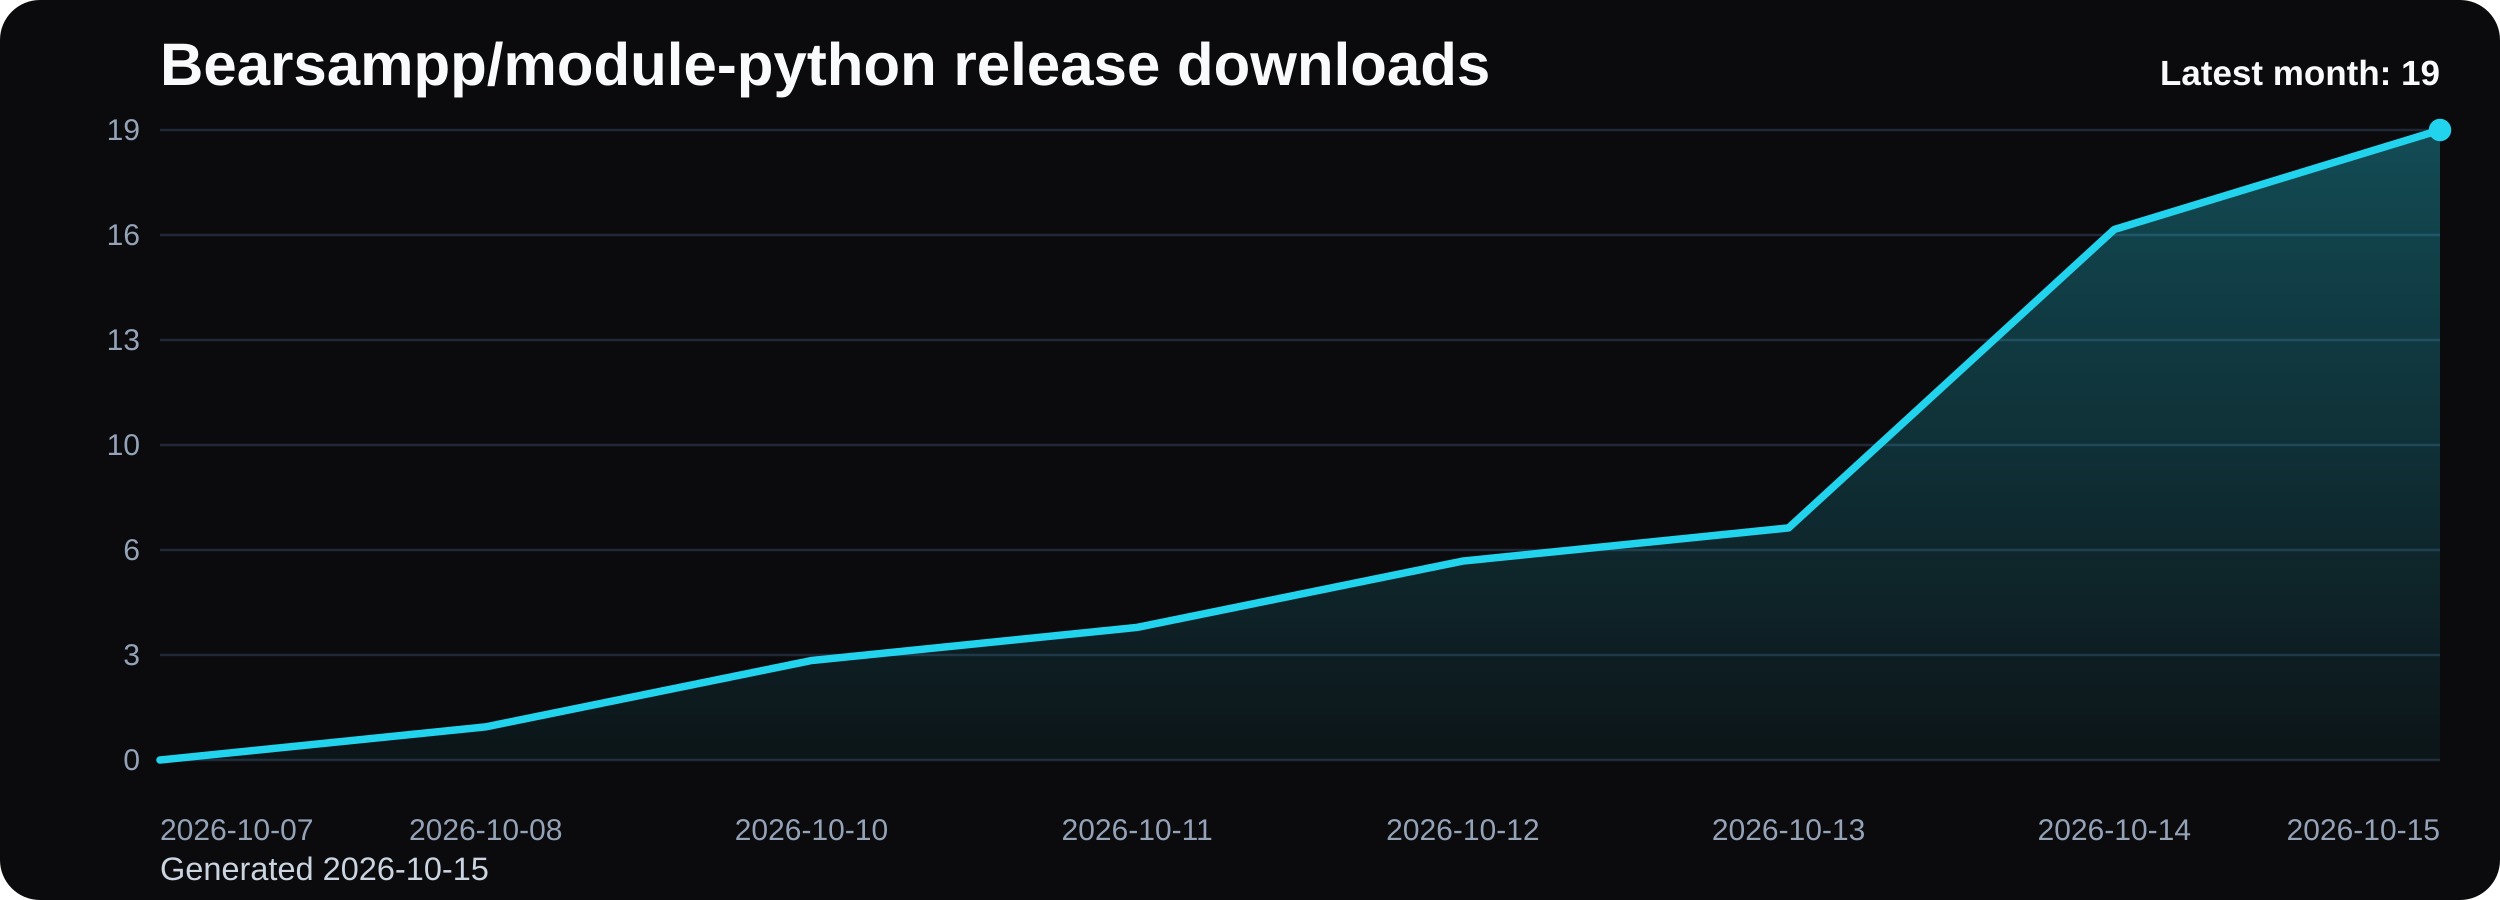
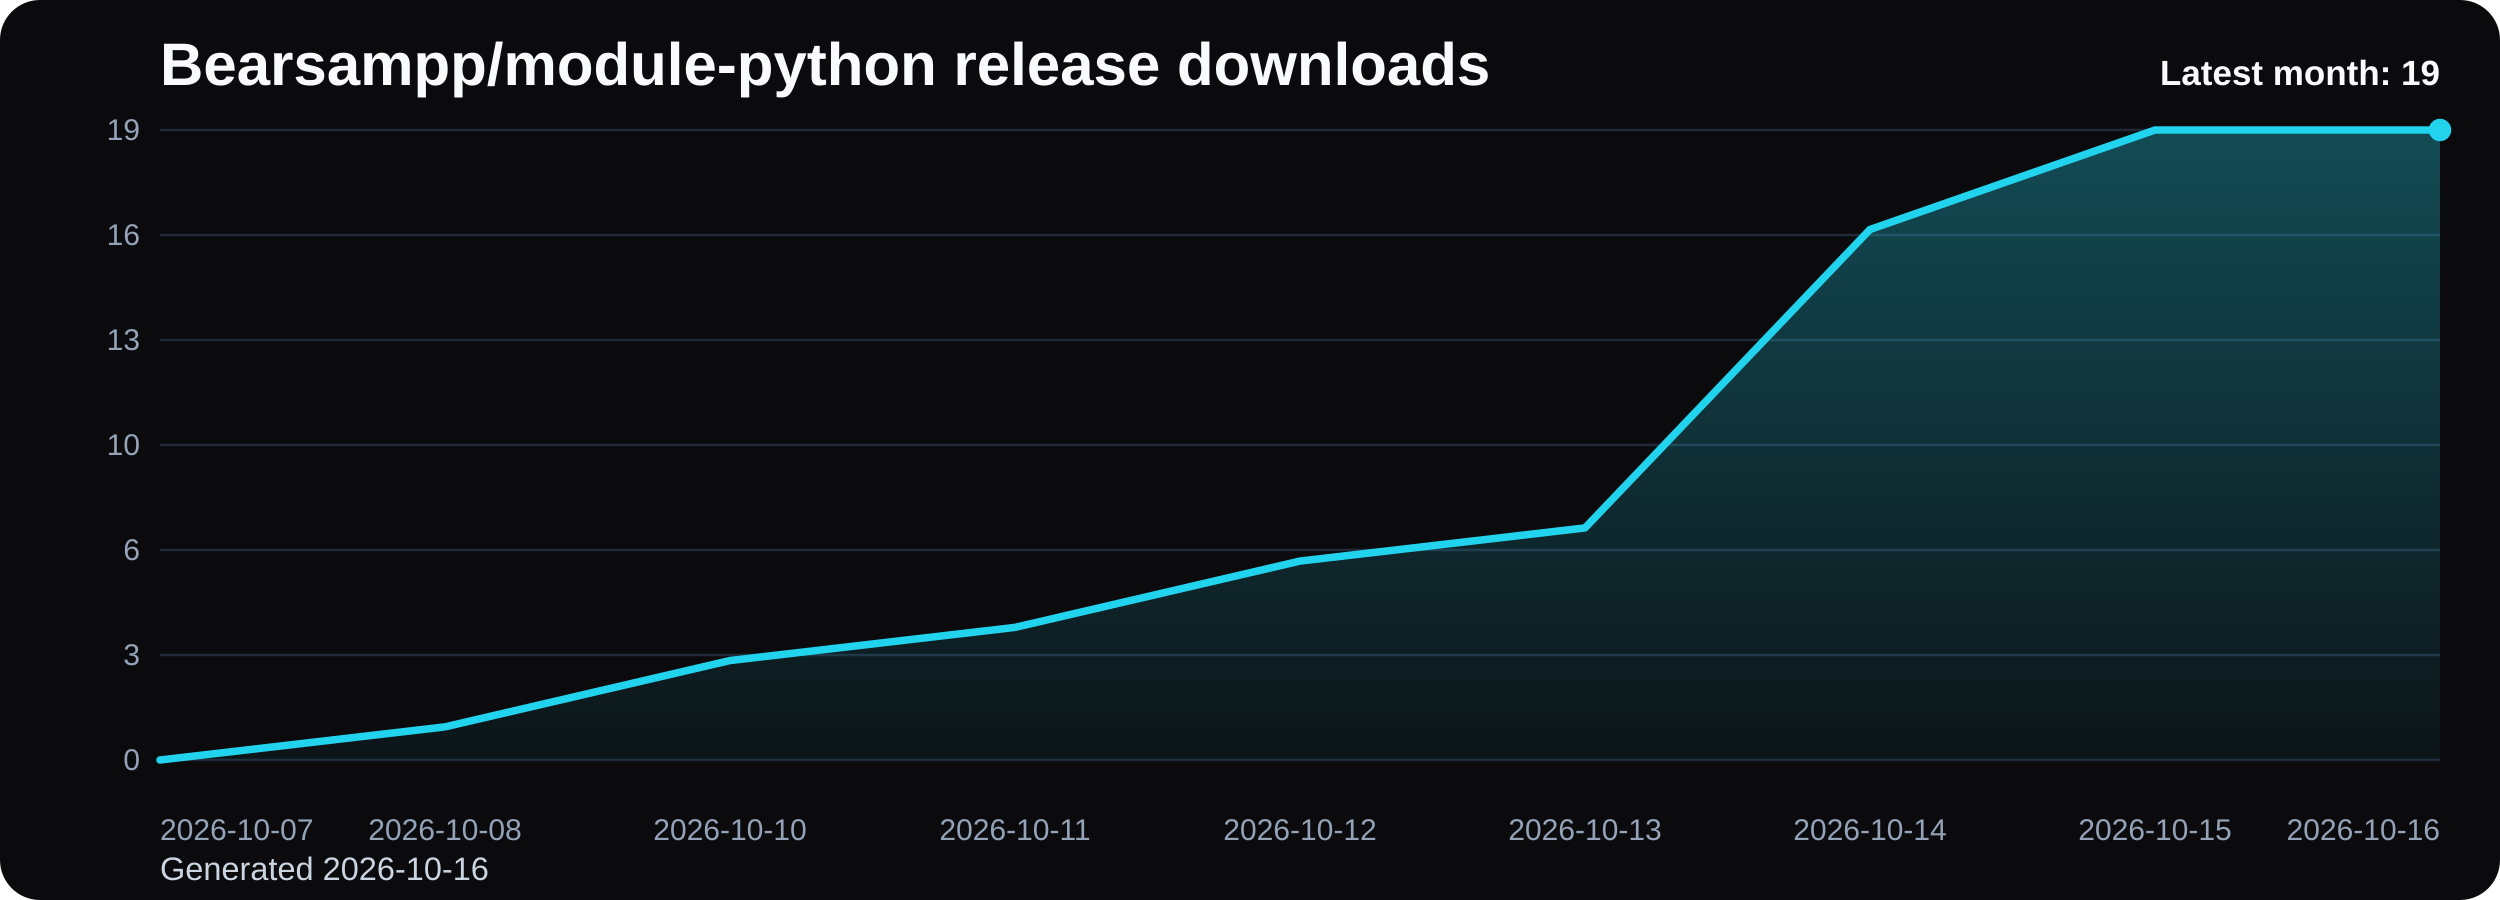
<svg xmlns="http://www.w3.org/2000/svg" viewBox="0 0 1000 360" role="img" aria-label="Bearsampp/module-python release downloads chart">
  <defs>
    <linearGradient id="fill-monthly-black" x1="0" y1="0" x2="0" y2="1">
      <stop offset="0%" stop-color="#22d3ee" stop-opacity="0.32" />
      <stop offset="100%" stop-color="#22d3ee" stop-opacity="0.05" />
    </linearGradient>
    <style>
      .bg { fill: #0b0b0d; }
      .title { font: 700 24px Arial, sans-serif; fill: #f8fafc; }
      .sub { font: 400 13px Arial, sans-serif; fill: #cbd5e1; }
      .grid { stroke: #1f2937; stroke-width: 1; }
      .axis { font: 400 12px Arial, sans-serif; fill: #94a3b8; }
      .line { fill: none; stroke: #22d3ee; stroke-width: 3; stroke-linecap: round; stroke-linejoin: round; }
      .dot { fill: #22d3ee; }
      .value { font: 600 11px Arial, sans-serif; fill: #cbd5e1; }
      .latest { font: 700 14px Arial, sans-serif; fill: #f8fafc; }
    </style>
  </defs>
  <rect class="bg" x="0" y="0" width="1000" height="360" rx="16" />
  <text class="title" x="64" y="34">Bearsampp/module-python release downloads</text>
-   <text class="sub" x="64" y="352">Generated 2026-10-15</text>
+   <text class="sub" x="64" y="352">Generated 2026-10-16</text>
  <line x1="64" y1="52.00" x2="976" y2="52.00" class="grid" />
  <text x="56" y="56.00" text-anchor="end" class="axis">19</text>
  <line x1="64" y1="94.00" x2="976" y2="94.00" class="grid" />
  <text x="56" y="98.00" text-anchor="end" class="axis">16</text>
  <line x1="64" y1="136.00" x2="976" y2="136.00" class="grid" />
  <text x="56" y="140.00" text-anchor="end" class="axis">13</text>
  <line x1="64" y1="178.00" x2="976" y2="178.00" class="grid" />
  <text x="56" y="182.00" text-anchor="end" class="axis">10</text>
  <line x1="64" y1="220.00" x2="976" y2="220.00" class="grid" />
  <text x="56" y="224.00" text-anchor="end" class="axis">6</text>
  <line x1="64" y1="262.00" x2="976" y2="262.00" class="grid" />
  <text x="56" y="266.00" text-anchor="end" class="axis">3</text>
  <line x1="64" y1="304.00" x2="976" y2="304.00" class="grid" />
  <text x="56" y="308.00" text-anchor="end" class="axis">0</text>
-   <path d="M 64.00 304 L 64.00 304.00 L 194.29 290.74 L 324.57 264.21 L 454.86 250.95 L 585.14 224.42 L 715.43 211.16 L 845.71 91.79 L 976.00 52.00 L 976.00 304 Z" fill="url(#fill-monthly-black)" />
-   <polyline class="line" points="64.00,304.00 194.29,290.74 324.57,264.21 454.86,250.95 585.14,224.42 715.43,211.16 845.71,91.79 976.00,52.00" />
+   <path d="M 64.00 304 L 64.00 304.00 L 178.00 290.74 L 292.00 264.21 L 406.00 250.95 L 520.00 224.42 L 634.00 211.16 L 748.00 91.79 L 862.00 52.00 L 976.00 52.00 L 976.00 304 Z" fill="url(#fill-monthly-black)" />
+   <polyline class="line" points="64.00,304.00 178.00,290.74 292.00,264.21 406.00,250.95 520.00,224.42 634.00,211.16 748.00,91.79 862.00,52.00 976.00,52.00" />
  <circle class="dot" cx="976.00" cy="52.00" r="4.5" />
  <text class="axis" x="64.00" y="336" text-anchor="start">2026-10-07</text>
-   <text class="axis" x="194.29" y="336" text-anchor="middle">2026-10-08</text>
-   <text class="axis" x="324.57" y="336" text-anchor="middle">2026-10-10</text>
-   <text class="axis" x="454.86" y="336" text-anchor="middle">2026-10-11</text>
-   <text class="axis" x="585.14" y="336" text-anchor="middle">2026-10-12</text>
-   <text class="axis" x="715.43" y="336" text-anchor="middle">2026-10-13</text>
-   <text class="axis" x="845.71" y="336" text-anchor="middle">2026-10-14</text>
-   <text class="axis" x="976.00" y="336" text-anchor="end">2026-10-15</text>
+   <text class="axis" x="178.00" y="336" text-anchor="middle">2026-10-08</text>
+   <text class="axis" x="292.00" y="336" text-anchor="middle">2026-10-10</text>
+   <text class="axis" x="406.00" y="336" text-anchor="middle">2026-10-11</text>
+   <text class="axis" x="520.00" y="336" text-anchor="middle">2026-10-12</text>
+   <text class="axis" x="634.00" y="336" text-anchor="middle">2026-10-13</text>
+   <text class="axis" x="748.00" y="336" text-anchor="middle">2026-10-14</text>
+   <text class="axis" x="862.00" y="336" text-anchor="middle">2026-10-15</text>
+   <text class="axis" x="976.00" y="336" text-anchor="end">2026-10-16</text>
  <text class="latest" x="976" y="34" text-anchor="end">Latest month: 19</text>
</svg>
